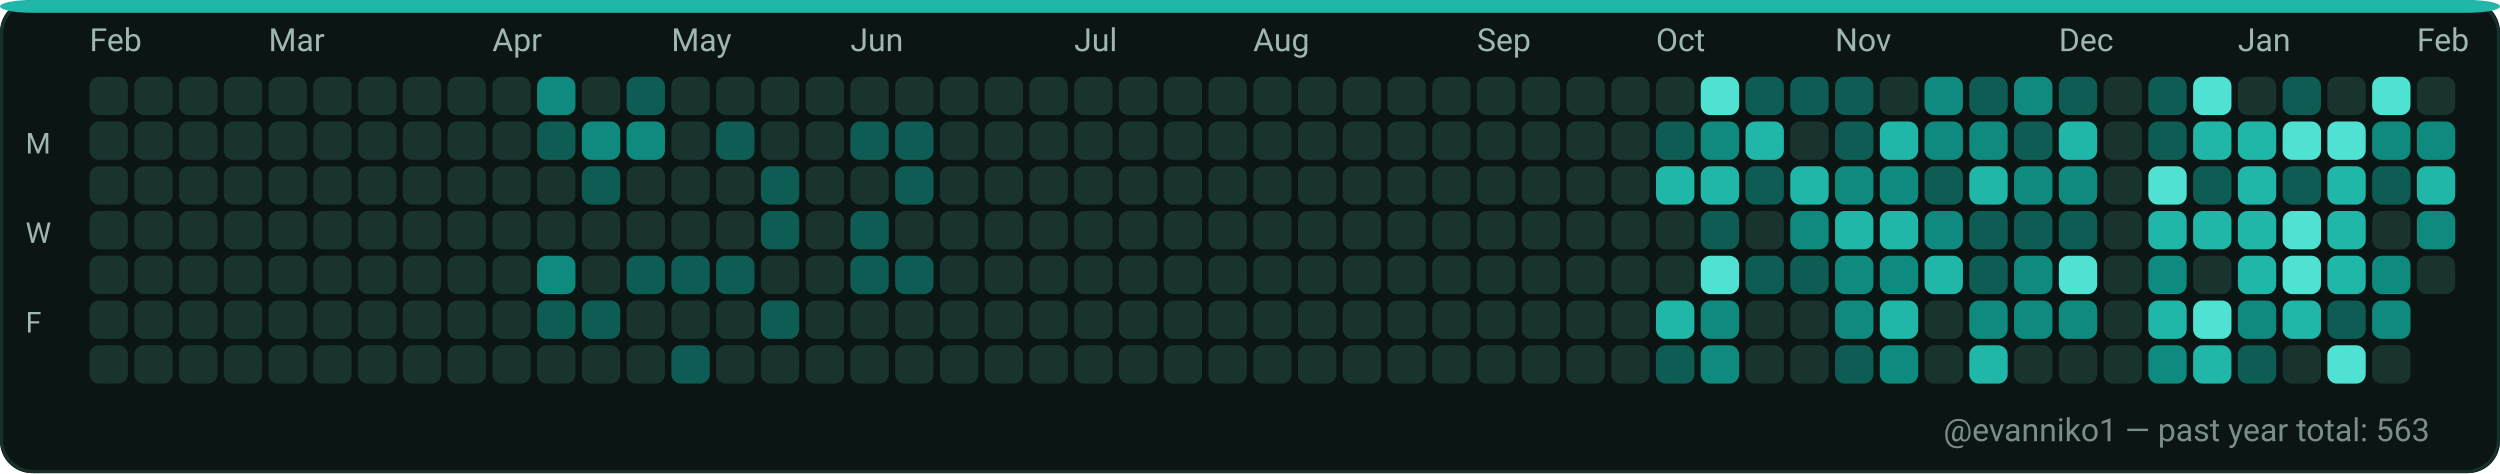
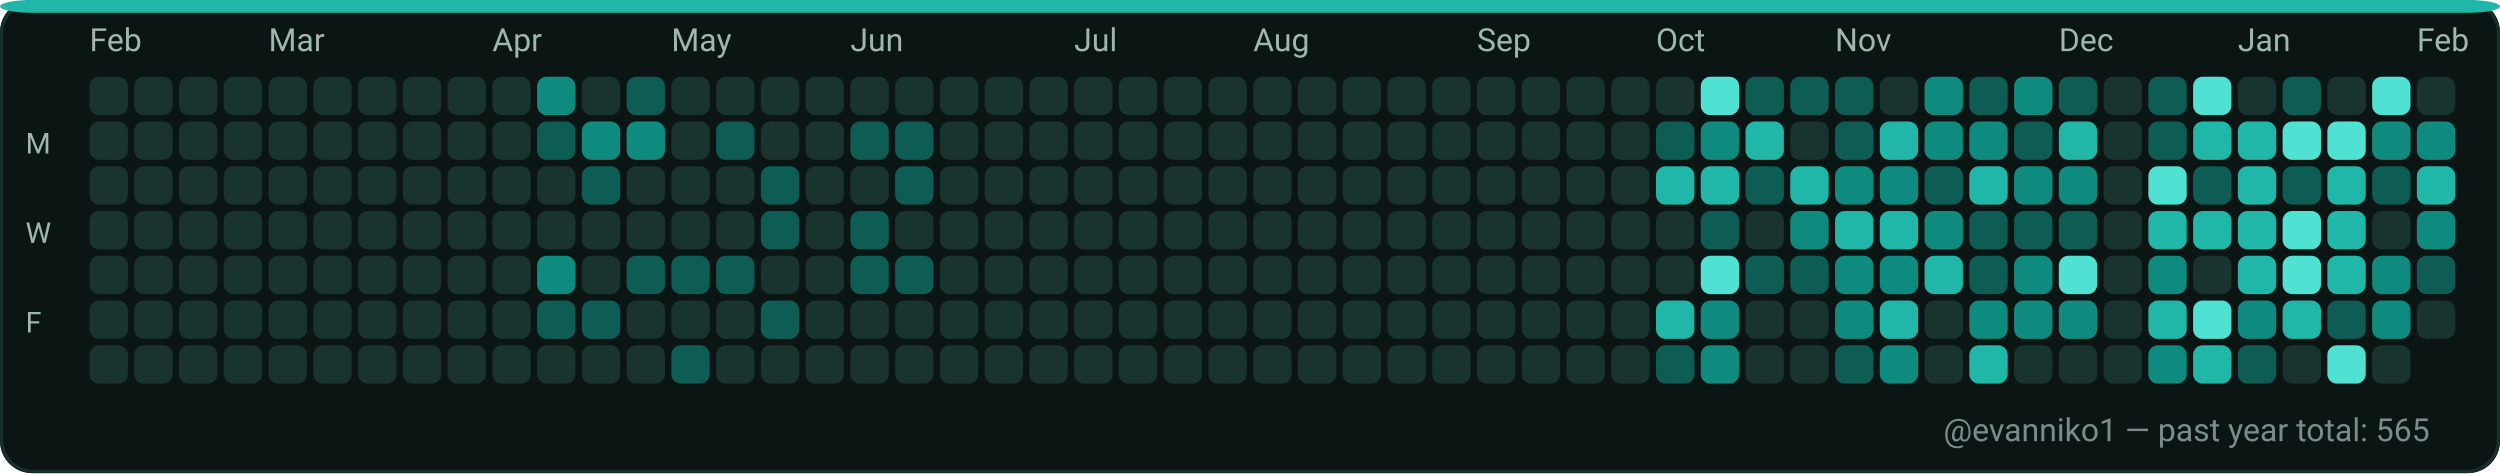
<svg xmlns="http://www.w3.org/2000/svg" width="782" height="148" viewBox="0 0 782 148" role="img" aria-label="GitHub contributions calendar for evanniko1">
  <rect x="0" y="0" width="782" height="148" rx="10" fill="#0D1117" />
  <rect x="0.5" y="0.5" width="781" height="147" rx="10" fill="#0B1514" stroke="#16302C" stroke-width="1" />
  <rect x="0" y="0" width="782" height="4" rx="10" fill="#21B7A8" />
  <text x="28" y="16" fill="#9FB6B1" font-family="ui-sans-serif, system-ui, -apple-system, Segoe UI, Roboto, Ubuntu, Cantarell, Noto Sans, Helvetica Neue, Arial" font-size="10" text-rendering="geometricPrecision">Feb</text>
  <text x="84" y="16" fill="#9FB6B1" font-family="ui-sans-serif, system-ui, -apple-system, Segoe UI, Roboto, Ubuntu, Cantarell, Noto Sans, Helvetica Neue, Arial" font-size="10" text-rendering="geometricPrecision">Mar</text>
  <text x="154" y="16" fill="#9FB6B1" font-family="ui-sans-serif, system-ui, -apple-system, Segoe UI, Roboto, Ubuntu, Cantarell, Noto Sans, Helvetica Neue, Arial" font-size="10" text-rendering="geometricPrecision">Apr</text>
  <text x="210" y="16" fill="#9FB6B1" font-family="ui-sans-serif, system-ui, -apple-system, Segoe UI, Roboto, Ubuntu, Cantarell, Noto Sans, Helvetica Neue, Arial" font-size="10" text-rendering="geometricPrecision">May</text>
  <text x="266" y="16" fill="#9FB6B1" font-family="ui-sans-serif, system-ui, -apple-system, Segoe UI, Roboto, Ubuntu, Cantarell, Noto Sans, Helvetica Neue, Arial" font-size="10" text-rendering="geometricPrecision">Jun</text>
  <text x="336" y="16" fill="#9FB6B1" font-family="ui-sans-serif, system-ui, -apple-system, Segoe UI, Roboto, Ubuntu, Cantarell, Noto Sans, Helvetica Neue, Arial" font-size="10" text-rendering="geometricPrecision">Jul</text>
  <text x="392" y="16" fill="#9FB6B1" font-family="ui-sans-serif, system-ui, -apple-system, Segoe UI, Roboto, Ubuntu, Cantarell, Noto Sans, Helvetica Neue, Arial" font-size="10" text-rendering="geometricPrecision">Aug</text>
  <text x="462" y="16" fill="#9FB6B1" font-family="ui-sans-serif, system-ui, -apple-system, Segoe UI, Roboto, Ubuntu, Cantarell, Noto Sans, Helvetica Neue, Arial" font-size="10" text-rendering="geometricPrecision">Sep</text>
  <text x="518" y="16" fill="#9FB6B1" font-family="ui-sans-serif, system-ui, -apple-system, Segoe UI, Roboto, Ubuntu, Cantarell, Noto Sans, Helvetica Neue, Arial" font-size="10" text-rendering="geometricPrecision">Oct</text>
  <text x="574" y="16" fill="#9FB6B1" font-family="ui-sans-serif, system-ui, -apple-system, Segoe UI, Roboto, Ubuntu, Cantarell, Noto Sans, Helvetica Neue, Arial" font-size="10" text-rendering="geometricPrecision">Nov</text>
  <text x="644" y="16" fill="#9FB6B1" font-family="ui-sans-serif, system-ui, -apple-system, Segoe UI, Roboto, Ubuntu, Cantarell, Noto Sans, Helvetica Neue, Arial" font-size="10" text-rendering="geometricPrecision">Dec</text>
  <text x="700" y="16" fill="#9FB6B1" font-family="ui-sans-serif, system-ui, -apple-system, Segoe UI, Roboto, Ubuntu, Cantarell, Noto Sans, Helvetica Neue, Arial" font-size="10" text-rendering="geometricPrecision">Jan</text>
  <text x="756" y="16" fill="#9FB6B1" font-family="ui-sans-serif, system-ui, -apple-system, Segoe UI, Roboto, Ubuntu, Cantarell, Noto Sans, Helvetica Neue, Arial" font-size="10" text-rendering="geometricPrecision">Feb</text>
  <text x="8" y="48" fill="#9FB6B1" font-family="ui-sans-serif, system-ui, -apple-system, Segoe UI, Roboto, Ubuntu, Cantarell, Noto Sans, Helvetica Neue, Arial" font-size="9" text-rendering="geometricPrecision">M</text>
  <text x="8" y="76" fill="#9FB6B1" font-family="ui-sans-serif, system-ui, -apple-system, Segoe UI, Roboto, Ubuntu, Cantarell, Noto Sans, Helvetica Neue, Arial" font-size="9" text-rendering="geometricPrecision">W</text>
  <text x="8" y="104" fill="#9FB6B1" font-family="ui-sans-serif, system-ui, -apple-system, Segoe UI, Roboto, Ubuntu, Cantarell, Noto Sans, Helvetica Neue, Arial" font-size="9" text-rendering="geometricPrecision">F</text>
  <g>
    <rect x="28" y="24" width="12" height="12" rx="3" fill="#19332F" />
  </g>
  <g>
    <rect x="28" y="38" width="12" height="12" rx="3" fill="#19332F" />
  </g>
  <g>
    <rect x="28" y="52" width="12" height="12" rx="3" fill="#19332F" />
  </g>
  <g>
    <rect x="28" y="66" width="12" height="12" rx="3" fill="#19332F" />
  </g>
  <g>
    <rect x="28" y="80" width="12" height="12" rx="3" fill="#19332F" />
  </g>
  <g>
    <rect x="28" y="94" width="12" height="12" rx="3" fill="#19332F" />
  </g>
  <g>
    <rect x="28" y="108" width="12" height="12" rx="3" fill="#19332F" />
  </g>
  <g>
    <rect x="42" y="24" width="12" height="12" rx="3" fill="#19332F" />
  </g>
  <g>
    <rect x="42" y="38" width="12" height="12" rx="3" fill="#19332F" />
  </g>
  <g>
    <rect x="42" y="52" width="12" height="12" rx="3" fill="#19332F" />
  </g>
  <g>
    <rect x="42" y="66" width="12" height="12" rx="3" fill="#19332F" />
  </g>
  <g>
    <rect x="42" y="80" width="12" height="12" rx="3" fill="#19332F" />
  </g>
  <g>
    <rect x="42" y="94" width="12" height="12" rx="3" fill="#19332F" />
  </g>
  <g>
    <rect x="42" y="108" width="12" height="12" rx="3" fill="#19332F" />
  </g>
  <g>
    <rect x="56" y="24" width="12" height="12" rx="3" fill="#19332F" />
  </g>
  <g>
    <rect x="56" y="38" width="12" height="12" rx="3" fill="#19332F" />
  </g>
  <g>
    <rect x="56" y="52" width="12" height="12" rx="3" fill="#19332F" />
  </g>
  <g>
    <rect x="56" y="66" width="12" height="12" rx="3" fill="#19332F" />
  </g>
  <g>
    <rect x="56" y="80" width="12" height="12" rx="3" fill="#19332F" />
  </g>
  <g>
    <rect x="56" y="94" width="12" height="12" rx="3" fill="#19332F" />
  </g>
  <g>
    <rect x="56" y="108" width="12" height="12" rx="3" fill="#19332F" />
  </g>
  <g>
    <rect x="70" y="24" width="12" height="12" rx="3" fill="#19332F" />
  </g>
  <g>
    <rect x="70" y="38" width="12" height="12" rx="3" fill="#19332F" />
  </g>
  <g>
    <rect x="70" y="52" width="12" height="12" rx="3" fill="#19332F" />
  </g>
  <g>
    <rect x="70" y="66" width="12" height="12" rx="3" fill="#19332F" />
  </g>
  <g>
    <rect x="70" y="80" width="12" height="12" rx="3" fill="#19332F" />
  </g>
  <g>
    <rect x="70" y="94" width="12" height="12" rx="3" fill="#19332F" />
  </g>
  <g>
    <rect x="70" y="108" width="12" height="12" rx="3" fill="#19332F" />
  </g>
  <g>
    <rect x="84" y="24" width="12" height="12" rx="3" fill="#19332F" />
  </g>
  <g>
    <rect x="84" y="38" width="12" height="12" rx="3" fill="#19332F" />
  </g>
  <g>
    <rect x="84" y="52" width="12" height="12" rx="3" fill="#19332F" />
  </g>
  <g>
    <rect x="84" y="66" width="12" height="12" rx="3" fill="#19332F" />
  </g>
  <g>
    <rect x="84" y="80" width="12" height="12" rx="3" fill="#19332F" />
  </g>
  <g>
    <rect x="84" y="94" width="12" height="12" rx="3" fill="#19332F" />
  </g>
  <g>
    <rect x="84" y="108" width="12" height="12" rx="3" fill="#19332F" />
  </g>
  <g>
    <rect x="98" y="24" width="12" height="12" rx="3" fill="#19332F" />
  </g>
  <g>
    <rect x="98" y="38" width="12" height="12" rx="3" fill="#19332F" />
  </g>
  <g>
    <rect x="98" y="52" width="12" height="12" rx="3" fill="#19332F" />
  </g>
  <g>
    <rect x="98" y="66" width="12" height="12" rx="3" fill="#19332F" />
  </g>
  <g>
    <rect x="98" y="80" width="12" height="12" rx="3" fill="#19332F" />
  </g>
  <g>
    <rect x="98" y="94" width="12" height="12" rx="3" fill="#19332F" />
  </g>
  <g>
    <rect x="98" y="108" width="12" height="12" rx="3" fill="#19332F" />
  </g>
  <g>
    <rect x="112" y="24" width="12" height="12" rx="3" fill="#19332F" />
  </g>
  <g>
    <rect x="112" y="38" width="12" height="12" rx="3" fill="#19332F" />
  </g>
  <g>
    <rect x="112" y="52" width="12" height="12" rx="3" fill="#19332F" />
  </g>
  <g>
    <rect x="112" y="66" width="12" height="12" rx="3" fill="#19332F" />
  </g>
  <g>
    <rect x="112" y="80" width="12" height="12" rx="3" fill="#19332F" />
  </g>
  <g>
    <rect x="112" y="94" width="12" height="12" rx="3" fill="#19332F" />
  </g>
  <g>
    <rect x="112" y="108" width="12" height="12" rx="3" fill="#19332F" />
  </g>
  <g>
    <rect x="126" y="24" width="12" height="12" rx="3" fill="#19332F" />
  </g>
  <g>
    <rect x="126" y="38" width="12" height="12" rx="3" fill="#19332F" />
  </g>
  <g>
    <rect x="126" y="52" width="12" height="12" rx="3" fill="#19332F" />
  </g>
  <g>
    <rect x="126" y="66" width="12" height="12" rx="3" fill="#19332F" />
  </g>
  <g>
    <rect x="126" y="80" width="12" height="12" rx="3" fill="#19332F" />
  </g>
  <g>
    <rect x="126" y="94" width="12" height="12" rx="3" fill="#19332F" />
  </g>
  <g>
    <rect x="126" y="108" width="12" height="12" rx="3" fill="#19332F" />
  </g>
  <g>
    <rect x="140" y="24" width="12" height="12" rx="3" fill="#19332F" />
  </g>
  <g>
    <rect x="140" y="38" width="12" height="12" rx="3" fill="#19332F" />
  </g>
  <g>
    <rect x="140" y="52" width="12" height="12" rx="3" fill="#19332F" />
  </g>
  <g>
    <rect x="140" y="66" width="12" height="12" rx="3" fill="#19332F" />
  </g>
  <g>
    <rect x="140" y="80" width="12" height="12" rx="3" fill="#19332F" />
  </g>
  <g>
    <rect x="140" y="94" width="12" height="12" rx="3" fill="#19332F" />
  </g>
  <g>
    <rect x="140" y="108" width="12" height="12" rx="3" fill="#19332F" />
  </g>
  <g>
    <rect x="154" y="24" width="12" height="12" rx="3" fill="#19332F" />
  </g>
  <g>
    <rect x="154" y="38" width="12" height="12" rx="3" fill="#19332F" />
  </g>
  <g>
    <rect x="154" y="52" width="12" height="12" rx="3" fill="#19332F" />
  </g>
  <g>
    <rect x="154" y="66" width="12" height="12" rx="3" fill="#19332F" />
  </g>
  <g>
    <rect x="154" y="80" width="12" height="12" rx="3" fill="#19332F" />
  </g>
  <g>
    <rect x="154" y="94" width="12" height="12" rx="3" fill="#19332F" />
  </g>
  <g>
    <rect x="154" y="108" width="12" height="12" rx="3" fill="#19332F" />
  </g>
  <g>
    <rect x="168" y="24" width="12" height="12" rx="3" fill="#0E8B7E" />
  </g>
  <g>
    <rect x="168" y="38" width="12" height="12" rx="3" fill="#0D5D54" />
  </g>
  <g>
    <rect x="168" y="52" width="12" height="12" rx="3" fill="#19332F" />
  </g>
  <g>
    <rect x="168" y="66" width="12" height="12" rx="3" fill="#19332F" />
  </g>
  <g>
    <rect x="168" y="80" width="12" height="12" rx="3" fill="#0E8B7E" />
  </g>
  <g>
    <rect x="168" y="94" width="12" height="12" rx="3" fill="#0D5D54" />
  </g>
  <g>
    <rect x="168" y="108" width="12" height="12" rx="3" fill="#19332F" />
  </g>
  <g>
    <rect x="182" y="24" width="12" height="12" rx="3" fill="#19332F" />
  </g>
  <g>
    <rect x="182" y="38" width="12" height="12" rx="3" fill="#0E8B7E" />
  </g>
  <g>
    <rect x="182" y="52" width="12" height="12" rx="3" fill="#0D5D54" />
  </g>
  <g>
    <rect x="182" y="66" width="12" height="12" rx="3" fill="#19332F" />
  </g>
  <g>
    <rect x="182" y="80" width="12" height="12" rx="3" fill="#19332F" />
  </g>
  <g>
    <rect x="182" y="94" width="12" height="12" rx="3" fill="#0D5D54" />
  </g>
  <g>
    <rect x="182" y="108" width="12" height="12" rx="3" fill="#19332F" />
  </g>
  <g>
    <rect x="196" y="24" width="12" height="12" rx="3" fill="#0D5D54" />
  </g>
  <g>
    <rect x="196" y="38" width="12" height="12" rx="3" fill="#0E8B7E" />
  </g>
  <g>
    <rect x="196" y="52" width="12" height="12" rx="3" fill="#19332F" />
  </g>
  <g>
    <rect x="196" y="66" width="12" height="12" rx="3" fill="#19332F" />
  </g>
  <g>
    <rect x="196" y="80" width="12" height="12" rx="3" fill="#0D5D54" />
  </g>
  <g>
    <rect x="196" y="94" width="12" height="12" rx="3" fill="#19332F" />
  </g>
  <g>
    <rect x="196" y="108" width="12" height="12" rx="3" fill="#19332F" />
  </g>
  <g>
    <rect x="210" y="24" width="12" height="12" rx="3" fill="#19332F" />
  </g>
  <g>
    <rect x="210" y="38" width="12" height="12" rx="3" fill="#19332F" />
  </g>
  <g>
    <rect x="210" y="52" width="12" height="12" rx="3" fill="#19332F" />
  </g>
  <g>
    <rect x="210" y="66" width="12" height="12" rx="3" fill="#19332F" />
  </g>
  <g>
    <rect x="210" y="80" width="12" height="12" rx="3" fill="#0D5D54" />
  </g>
  <g>
    <rect x="210" y="94" width="12" height="12" rx="3" fill="#19332F" />
  </g>
  <g>
    <rect x="210" y="108" width="12" height="12" rx="3" fill="#0D5D54" />
  </g>
  <g>
    <rect x="224" y="24" width="12" height="12" rx="3" fill="#19332F" />
  </g>
  <g>
    <rect x="224" y="38" width="12" height="12" rx="3" fill="#0D5D54" />
  </g>
  <g>
    <rect x="224" y="52" width="12" height="12" rx="3" fill="#19332F" />
  </g>
  <g>
    <rect x="224" y="66" width="12" height="12" rx="3" fill="#19332F" />
  </g>
  <g>
    <rect x="224" y="80" width="12" height="12" rx="3" fill="#0D5D54" />
  </g>
  <g>
    <rect x="224" y="94" width="12" height="12" rx="3" fill="#19332F" />
  </g>
  <g>
    <rect x="224" y="108" width="12" height="12" rx="3" fill="#19332F" />
  </g>
  <g>
    <rect x="238" y="24" width="12" height="12" rx="3" fill="#19332F" />
  </g>
  <g>
    <rect x="238" y="38" width="12" height="12" rx="3" fill="#19332F" />
  </g>
  <g>
    <rect x="238" y="52" width="12" height="12" rx="3" fill="#0D5D54" />
  </g>
  <g>
    <rect x="238" y="66" width="12" height="12" rx="3" fill="#0D5D54" />
  </g>
  <g>
    <rect x="238" y="80" width="12" height="12" rx="3" fill="#19332F" />
  </g>
  <g>
    <rect x="238" y="94" width="12" height="12" rx="3" fill="#0D5D54" />
  </g>
  <g>
    <rect x="238" y="108" width="12" height="12" rx="3" fill="#19332F" />
  </g>
  <g>
    <rect x="252" y="24" width="12" height="12" rx="3" fill="#19332F" />
  </g>
  <g>
    <rect x="252" y="38" width="12" height="12" rx="3" fill="#19332F" />
  </g>
  <g>
    <rect x="252" y="52" width="12" height="12" rx="3" fill="#19332F" />
  </g>
  <g>
    <rect x="252" y="66" width="12" height="12" rx="3" fill="#19332F" />
  </g>
  <g>
    <rect x="252" y="80" width="12" height="12" rx="3" fill="#19332F" />
  </g>
  <g>
    <rect x="252" y="94" width="12" height="12" rx="3" fill="#19332F" />
  </g>
  <g>
    <rect x="252" y="108" width="12" height="12" rx="3" fill="#19332F" />
  </g>
  <g>
    <rect x="266" y="24" width="12" height="12" rx="3" fill="#19332F" />
  </g>
  <g>
    <rect x="266" y="38" width="12" height="12" rx="3" fill="#0D5D54" />
  </g>
  <g>
    <rect x="266" y="52" width="12" height="12" rx="3" fill="#19332F" />
  </g>
  <g>
    <rect x="266" y="66" width="12" height="12" rx="3" fill="#0D5D54" />
  </g>
  <g>
    <rect x="266" y="80" width="12" height="12" rx="3" fill="#0D5D54" />
  </g>
  <g>
    <rect x="266" y="94" width="12" height="12" rx="3" fill="#19332F" />
  </g>
  <g>
    <rect x="266" y="108" width="12" height="12" rx="3" fill="#19332F" />
  </g>
  <g>
    <rect x="280" y="24" width="12" height="12" rx="3" fill="#19332F" />
  </g>
  <g>
    <rect x="280" y="38" width="12" height="12" rx="3" fill="#0D5D54" />
  </g>
  <g>
    <rect x="280" y="52" width="12" height="12" rx="3" fill="#0D5D54" />
  </g>
  <g>
    <rect x="280" y="66" width="12" height="12" rx="3" fill="#19332F" />
  </g>
  <g>
    <rect x="280" y="80" width="12" height="12" rx="3" fill="#0D5D54" />
  </g>
  <g>
    <rect x="280" y="94" width="12" height="12" rx="3" fill="#19332F" />
  </g>
  <g>
    <rect x="280" y="108" width="12" height="12" rx="3" fill="#19332F" />
  </g>
  <g>
    <rect x="294" y="24" width="12" height="12" rx="3" fill="#19332F" />
  </g>
  <g>
    <rect x="294" y="38" width="12" height="12" rx="3" fill="#19332F" />
  </g>
  <g>
    <rect x="294" y="52" width="12" height="12" rx="3" fill="#19332F" />
  </g>
  <g>
    <rect x="294" y="66" width="12" height="12" rx="3" fill="#19332F" />
  </g>
  <g>
    <rect x="294" y="80" width="12" height="12" rx="3" fill="#19332F" />
  </g>
  <g>
    <rect x="294" y="94" width="12" height="12" rx="3" fill="#19332F" />
  </g>
  <g>
    <rect x="294" y="108" width="12" height="12" rx="3" fill="#19332F" />
  </g>
  <g>
    <rect x="308" y="24" width="12" height="12" rx="3" fill="#19332F" />
  </g>
  <g>
    <rect x="308" y="38" width="12" height="12" rx="3" fill="#19332F" />
  </g>
  <g>
    <rect x="308" y="52" width="12" height="12" rx="3" fill="#19332F" />
  </g>
  <g>
    <rect x="308" y="66" width="12" height="12" rx="3" fill="#19332F" />
  </g>
  <g>
    <rect x="308" y="80" width="12" height="12" rx="3" fill="#19332F" />
  </g>
  <g>
    <rect x="308" y="94" width="12" height="12" rx="3" fill="#19332F" />
  </g>
  <g>
    <rect x="308" y="108" width="12" height="12" rx="3" fill="#19332F" />
  </g>
  <g>
    <rect x="322" y="24" width="12" height="12" rx="3" fill="#19332F" />
  </g>
  <g>
    <rect x="322" y="38" width="12" height="12" rx="3" fill="#19332F" />
  </g>
  <g>
    <rect x="322" y="52" width="12" height="12" rx="3" fill="#19332F" />
  </g>
  <g>
    <rect x="322" y="66" width="12" height="12" rx="3" fill="#19332F" />
  </g>
  <g>
    <rect x="322" y="80" width="12" height="12" rx="3" fill="#19332F" />
  </g>
  <g>
    <rect x="322" y="94" width="12" height="12" rx="3" fill="#19332F" />
  </g>
  <g>
    <rect x="322" y="108" width="12" height="12" rx="3" fill="#19332F" />
  </g>
  <g>
    <rect x="336" y="24" width="12" height="12" rx="3" fill="#19332F" />
  </g>
  <g>
    <rect x="336" y="38" width="12" height="12" rx="3" fill="#19332F" />
  </g>
  <g>
    <rect x="336" y="52" width="12" height="12" rx="3" fill="#19332F" />
  </g>
  <g>
    <rect x="336" y="66" width="12" height="12" rx="3" fill="#19332F" />
  </g>
  <g>
    <rect x="336" y="80" width="12" height="12" rx="3" fill="#19332F" />
  </g>
  <g>
    <rect x="336" y="94" width="12" height="12" rx="3" fill="#19332F" />
  </g>
  <g>
    <rect x="336" y="108" width="12" height="12" rx="3" fill="#19332F" />
  </g>
  <g>
    <rect x="350" y="24" width="12" height="12" rx="3" fill="#19332F" />
  </g>
  <g>
    <rect x="350" y="38" width="12" height="12" rx="3" fill="#19332F" />
  </g>
  <g>
    <rect x="350" y="52" width="12" height="12" rx="3" fill="#19332F" />
  </g>
  <g>
    <rect x="350" y="66" width="12" height="12" rx="3" fill="#19332F" />
  </g>
  <g>
    <rect x="350" y="80" width="12" height="12" rx="3" fill="#19332F" />
  </g>
  <g>
    <rect x="350" y="94" width="12" height="12" rx="3" fill="#19332F" />
  </g>
  <g>
    <rect x="350" y="108" width="12" height="12" rx="3" fill="#19332F" />
  </g>
  <g>
    <rect x="364" y="24" width="12" height="12" rx="3" fill="#19332F" />
  </g>
  <g>
    <rect x="364" y="38" width="12" height="12" rx="3" fill="#19332F" />
  </g>
  <g>
    <rect x="364" y="52" width="12" height="12" rx="3" fill="#19332F" />
  </g>
  <g>
    <rect x="364" y="66" width="12" height="12" rx="3" fill="#19332F" />
  </g>
  <g>
    <rect x="364" y="80" width="12" height="12" rx="3" fill="#19332F" />
  </g>
  <g>
    <rect x="364" y="94" width="12" height="12" rx="3" fill="#19332F" />
  </g>
  <g>
    <rect x="364" y="108" width="12" height="12" rx="3" fill="#19332F" />
  </g>
  <g>
    <rect x="378" y="24" width="12" height="12" rx="3" fill="#19332F" />
  </g>
  <g>
    <rect x="378" y="38" width="12" height="12" rx="3" fill="#19332F" />
  </g>
  <g>
    <rect x="378" y="52" width="12" height="12" rx="3" fill="#19332F" />
  </g>
  <g>
    <rect x="378" y="66" width="12" height="12" rx="3" fill="#19332F" />
  </g>
  <g>
    <rect x="378" y="80" width="12" height="12" rx="3" fill="#19332F" />
  </g>
  <g>
    <rect x="378" y="94" width="12" height="12" rx="3" fill="#19332F" />
  </g>
  <g>
    <rect x="378" y="108" width="12" height="12" rx="3" fill="#19332F" />
  </g>
  <g>
    <rect x="392" y="24" width="12" height="12" rx="3" fill="#19332F" />
  </g>
  <g>
    <rect x="392" y="38" width="12" height="12" rx="3" fill="#19332F" />
  </g>
  <g>
    <rect x="392" y="52" width="12" height="12" rx="3" fill="#19332F" />
  </g>
  <g>
    <rect x="392" y="66" width="12" height="12" rx="3" fill="#19332F" />
  </g>
  <g>
    <rect x="392" y="80" width="12" height="12" rx="3" fill="#19332F" />
  </g>
  <g>
    <rect x="392" y="94" width="12" height="12" rx="3" fill="#19332F" />
  </g>
  <g>
    <rect x="392" y="108" width="12" height="12" rx="3" fill="#19332F" />
  </g>
  <g>
    <rect x="406" y="24" width="12" height="12" rx="3" fill="#19332F" />
  </g>
  <g>
    <rect x="406" y="38" width="12" height="12" rx="3" fill="#19332F" />
  </g>
  <g>
    <rect x="406" y="52" width="12" height="12" rx="3" fill="#19332F" />
  </g>
  <g>
    <rect x="406" y="66" width="12" height="12" rx="3" fill="#19332F" />
  </g>
  <g>
    <rect x="406" y="80" width="12" height="12" rx="3" fill="#19332F" />
  </g>
  <g>
    <rect x="406" y="94" width="12" height="12" rx="3" fill="#19332F" />
  </g>
  <g>
    <rect x="406" y="108" width="12" height="12" rx="3" fill="#19332F" />
  </g>
  <g>
    <rect x="420" y="24" width="12" height="12" rx="3" fill="#19332F" />
  </g>
  <g>
    <rect x="420" y="38" width="12" height="12" rx="3" fill="#19332F" />
  </g>
  <g>
    <rect x="420" y="52" width="12" height="12" rx="3" fill="#19332F" />
  </g>
  <g>
    <rect x="420" y="66" width="12" height="12" rx="3" fill="#19332F" />
  </g>
  <g>
    <rect x="420" y="80" width="12" height="12" rx="3" fill="#19332F" />
  </g>
  <g>
    <rect x="420" y="94" width="12" height="12" rx="3" fill="#19332F" />
  </g>
  <g>
    <rect x="420" y="108" width="12" height="12" rx="3" fill="#19332F" />
  </g>
  <g>
    <rect x="434" y="24" width="12" height="12" rx="3" fill="#19332F" />
  </g>
  <g>
    <rect x="434" y="38" width="12" height="12" rx="3" fill="#19332F" />
  </g>
  <g>
    <rect x="434" y="52" width="12" height="12" rx="3" fill="#19332F" />
  </g>
  <g>
    <rect x="434" y="66" width="12" height="12" rx="3" fill="#19332F" />
  </g>
  <g>
    <rect x="434" y="80" width="12" height="12" rx="3" fill="#19332F" />
  </g>
  <g>
    <rect x="434" y="94" width="12" height="12" rx="3" fill="#19332F" />
  </g>
  <g>
    <rect x="434" y="108" width="12" height="12" rx="3" fill="#19332F" />
  </g>
  <g>
    <rect x="448" y="24" width="12" height="12" rx="3" fill="#19332F" />
  </g>
  <g>
    <rect x="448" y="38" width="12" height="12" rx="3" fill="#19332F" />
  </g>
  <g>
    <rect x="448" y="52" width="12" height="12" rx="3" fill="#19332F" />
  </g>
  <g>
    <rect x="448" y="66" width="12" height="12" rx="3" fill="#19332F" />
  </g>
  <g>
    <rect x="448" y="80" width="12" height="12" rx="3" fill="#19332F" />
  </g>
  <g>
    <rect x="448" y="94" width="12" height="12" rx="3" fill="#19332F" />
  </g>
  <g>
    <rect x="448" y="108" width="12" height="12" rx="3" fill="#19332F" />
  </g>
  <g>
    <rect x="462" y="24" width="12" height="12" rx="3" fill="#19332F" />
  </g>
  <g>
    <rect x="462" y="38" width="12" height="12" rx="3" fill="#19332F" />
  </g>
  <g>
    <rect x="462" y="52" width="12" height="12" rx="3" fill="#19332F" />
  </g>
  <g>
    <rect x="462" y="66" width="12" height="12" rx="3" fill="#19332F" />
  </g>
  <g>
    <rect x="462" y="80" width="12" height="12" rx="3" fill="#19332F" />
  </g>
  <g>
    <rect x="462" y="94" width="12" height="12" rx="3" fill="#19332F" />
  </g>
  <g>
    <rect x="462" y="108" width="12" height="12" rx="3" fill="#19332F" />
  </g>
  <g>
    <rect x="476" y="24" width="12" height="12" rx="3" fill="#19332F" />
  </g>
  <g>
    <rect x="476" y="38" width="12" height="12" rx="3" fill="#19332F" />
  </g>
  <g>
    <rect x="476" y="52" width="12" height="12" rx="3" fill="#19332F" />
  </g>
  <g>
    <rect x="476" y="66" width="12" height="12" rx="3" fill="#19332F" />
  </g>
  <g>
    <rect x="476" y="80" width="12" height="12" rx="3" fill="#19332F" />
  </g>
  <g>
    <rect x="476" y="94" width="12" height="12" rx="3" fill="#19332F" />
  </g>
  <g>
    <rect x="476" y="108" width="12" height="12" rx="3" fill="#19332F" />
  </g>
  <g>
    <rect x="490" y="24" width="12" height="12" rx="3" fill="#19332F" />
  </g>
  <g>
    <rect x="490" y="38" width="12" height="12" rx="3" fill="#19332F" />
  </g>
  <g>
    <rect x="490" y="52" width="12" height="12" rx="3" fill="#19332F" />
  </g>
  <g>
    <rect x="490" y="66" width="12" height="12" rx="3" fill="#19332F" />
  </g>
  <g>
    <rect x="490" y="80" width="12" height="12" rx="3" fill="#19332F" />
  </g>
  <g>
    <rect x="490" y="94" width="12" height="12" rx="3" fill="#19332F" />
  </g>
  <g>
    <rect x="490" y="108" width="12" height="12" rx="3" fill="#19332F" />
  </g>
  <g>
    <rect x="504" y="24" width="12" height="12" rx="3" fill="#19332F" />
  </g>
  <g>
    <rect x="504" y="38" width="12" height="12" rx="3" fill="#19332F" />
  </g>
  <g>
    <rect x="504" y="52" width="12" height="12" rx="3" fill="#19332F" />
  </g>
  <g>
    <rect x="504" y="66" width="12" height="12" rx="3" fill="#19332F" />
  </g>
  <g>
    <rect x="504" y="80" width="12" height="12" rx="3" fill="#19332F" />
  </g>
  <g>
    <rect x="504" y="94" width="12" height="12" rx="3" fill="#19332F" />
  </g>
  <g>
    <rect x="504" y="108" width="12" height="12" rx="3" fill="#19332F" />
  </g>
  <g>
    <rect x="518" y="24" width="12" height="12" rx="3" fill="#19332F" />
  </g>
  <g>
    <rect x="518" y="38" width="12" height="12" rx="3" fill="#0D5D54" />
  </g>
  <g>
    <rect x="518" y="52" width="12" height="12" rx="3" fill="#21B7A8" />
  </g>
  <g>
    <rect x="518" y="66" width="12" height="12" rx="3" fill="#19332F" />
  </g>
  <g>
    <rect x="518" y="80" width="12" height="12" rx="3" fill="#19332F" />
  </g>
  <g>
    <rect x="518" y="94" width="12" height="12" rx="3" fill="#21B7A8" />
  </g>
  <g>
    <rect x="518" y="108" width="12" height="12" rx="3" fill="#0D5D54" />
  </g>
  <g>
    <rect x="532" y="24" width="12" height="12" rx="3" fill="#4FE2D2" />
  </g>
  <g>
    <rect x="532" y="38" width="12" height="12" rx="3" fill="#0E8B7E" />
  </g>
  <g>
    <rect x="532" y="52" width="12" height="12" rx="3" fill="#21B7A8" />
  </g>
  <g>
    <rect x="532" y="66" width="12" height="12" rx="3" fill="#0D5D54" />
  </g>
  <g>
    <rect x="532" y="80" width="12" height="12" rx="3" fill="#4FE2D2" />
  </g>
  <g>
    <rect x="532" y="94" width="12" height="12" rx="3" fill="#0E8B7E" />
  </g>
  <g>
    <rect x="532" y="108" width="12" height="12" rx="3" fill="#0E8B7E" />
  </g>
  <g>
    <rect x="546" y="24" width="12" height="12" rx="3" fill="#0D5D54" />
  </g>
  <g>
    <rect x="546" y="38" width="12" height="12" rx="3" fill="#21B7A8" />
  </g>
  <g>
    <rect x="546" y="52" width="12" height="12" rx="3" fill="#0D5D54" />
  </g>
  <g>
    <rect x="546" y="66" width="12" height="12" rx="3" fill="#19332F" />
  </g>
  <g>
    <rect x="546" y="80" width="12" height="12" rx="3" fill="#0D5D54" />
  </g>
  <g>
    <rect x="546" y="94" width="12" height="12" rx="3" fill="#19332F" />
  </g>
  <g>
    <rect x="546" y="108" width="12" height="12" rx="3" fill="#19332F" />
  </g>
  <g>
    <rect x="560" y="24" width="12" height="12" rx="3" fill="#0D5D54" />
  </g>
  <g>
    <rect x="560" y="38" width="12" height="12" rx="3" fill="#19332F" />
  </g>
  <g>
    <rect x="560" y="52" width="12" height="12" rx="3" fill="#21B7A8" />
  </g>
  <g>
    <rect x="560" y="66" width="12" height="12" rx="3" fill="#0E8B7E" />
  </g>
  <g>
    <rect x="560" y="80" width="12" height="12" rx="3" fill="#0D5D54" />
  </g>
  <g>
    <rect x="560" y="94" width="12" height="12" rx="3" fill="#19332F" />
  </g>
  <g>
    <rect x="560" y="108" width="12" height="12" rx="3" fill="#19332F" />
  </g>
  <g>
    <rect x="574" y="24" width="12" height="12" rx="3" fill="#0D5D54" />
  </g>
  <g>
    <rect x="574" y="38" width="12" height="12" rx="3" fill="#0D5D54" />
  </g>
  <g>
    <rect x="574" y="52" width="12" height="12" rx="3" fill="#0E8B7E" />
  </g>
  <g>
    <rect x="574" y="66" width="12" height="12" rx="3" fill="#21B7A8" />
  </g>
  <g>
    <rect x="574" y="80" width="12" height="12" rx="3" fill="#0E8B7E" />
  </g>
  <g>
    <rect x="574" y="94" width="12" height="12" rx="3" fill="#0E8B7E" />
  </g>
  <g>
    <rect x="574" y="108" width="12" height="12" rx="3" fill="#0D5D54" />
  </g>
  <g>
    <rect x="588" y="24" width="12" height="12" rx="3" fill="#19332F" />
  </g>
  <g>
    <rect x="588" y="38" width="12" height="12" rx="3" fill="#21B7A8" />
  </g>
  <g>
    <rect x="588" y="52" width="12" height="12" rx="3" fill="#0E8B7E" />
  </g>
  <g>
    <rect x="588" y="66" width="12" height="12" rx="3" fill="#21B7A8" />
  </g>
  <g>
    <rect x="588" y="80" width="12" height="12" rx="3" fill="#0E8B7E" />
  </g>
  <g>
    <rect x="588" y="94" width="12" height="12" rx="3" fill="#21B7A8" />
  </g>
  <g>
    <rect x="588" y="108" width="12" height="12" rx="3" fill="#0E8B7E" />
  </g>
  <g>
    <rect x="602" y="24" width="12" height="12" rx="3" fill="#0E8B7E" />
  </g>
  <g>
    <rect x="602" y="38" width="12" height="12" rx="3" fill="#0E8B7E" />
  </g>
  <g>
    <rect x="602" y="52" width="12" height="12" rx="3" fill="#0D5D54" />
  </g>
  <g>
    <rect x="602" y="66" width="12" height="12" rx="3" fill="#0E8B7E" />
  </g>
  <g>
    <rect x="602" y="80" width="12" height="12" rx="3" fill="#21B7A8" />
  </g>
  <g>
    <rect x="602" y="94" width="12" height="12" rx="3" fill="#19332F" />
  </g>
  <g>
    <rect x="602" y="108" width="12" height="12" rx="3" fill="#19332F" />
  </g>
  <g>
    <rect x="616" y="24" width="12" height="12" rx="3" fill="#0D5D54" />
  </g>
  <g>
    <rect x="616" y="38" width="12" height="12" rx="3" fill="#0E8B7E" />
  </g>
  <g>
    <rect x="616" y="52" width="12" height="12" rx="3" fill="#21B7A8" />
  </g>
  <g>
    <rect x="616" y="66" width="12" height="12" rx="3" fill="#0D5D54" />
  </g>
  <g>
    <rect x="616" y="80" width="12" height="12" rx="3" fill="#0D5D54" />
  </g>
  <g>
    <rect x="616" y="94" width="12" height="12" rx="3" fill="#0E8B7E" />
  </g>
  <g>
    <rect x="616" y="108" width="12" height="12" rx="3" fill="#21B7A8" />
  </g>
  <g>
    <rect x="630" y="24" width="12" height="12" rx="3" fill="#0E8B7E" />
  </g>
  <g>
    <rect x="630" y="38" width="12" height="12" rx="3" fill="#0D5D54" />
  </g>
  <g>
    <rect x="630" y="52" width="12" height="12" rx="3" fill="#0E8B7E" />
  </g>
  <g>
    <rect x="630" y="66" width="12" height="12" rx="3" fill="#0D5D54" />
  </g>
  <g>
    <rect x="630" y="80" width="12" height="12" rx="3" fill="#0E8B7E" />
  </g>
  <g>
    <rect x="630" y="94" width="12" height="12" rx="3" fill="#0E8B7E" />
  </g>
  <g>
    <rect x="630" y="108" width="12" height="12" rx="3" fill="#19332F" />
  </g>
  <g>
    <rect x="644" y="24" width="12" height="12" rx="3" fill="#0D5D54" />
  </g>
  <g>
    <rect x="644" y="38" width="12" height="12" rx="3" fill="#21B7A8" />
  </g>
  <g>
    <rect x="644" y="52" width="12" height="12" rx="3" fill="#0E8B7E" />
  </g>
  <g>
    <rect x="644" y="66" width="12" height="12" rx="3" fill="#0D5D54" />
  </g>
  <g>
    <rect x="644" y="80" width="12" height="12" rx="3" fill="#4FE2D2" />
  </g>
  <g>
    <rect x="644" y="94" width="12" height="12" rx="3" fill="#0E8B7E" />
  </g>
  <g>
    <rect x="644" y="108" width="12" height="12" rx="3" fill="#19332F" />
  </g>
  <g>
    <rect x="658" y="24" width="12" height="12" rx="3" fill="#19332F" />
  </g>
  <g>
    <rect x="658" y="38" width="12" height="12" rx="3" fill="#19332F" />
  </g>
  <g>
    <rect x="658" y="52" width="12" height="12" rx="3" fill="#19332F" />
  </g>
  <g>
    <rect x="658" y="66" width="12" height="12" rx="3" fill="#19332F" />
  </g>
  <g>
    <rect x="658" y="80" width="12" height="12" rx="3" fill="#19332F" />
  </g>
  <g>
    <rect x="658" y="94" width="12" height="12" rx="3" fill="#19332F" />
  </g>
  <g>
    <rect x="658" y="108" width="12" height="12" rx="3" fill="#19332F" />
  </g>
  <g>
    <rect x="672" y="24" width="12" height="12" rx="3" fill="#0D5D54" />
  </g>
  <g>
    <rect x="672" y="38" width="12" height="12" rx="3" fill="#0D5D54" />
  </g>
  <g>
    <rect x="672" y="52" width="12" height="12" rx="3" fill="#4FE2D2" />
  </g>
  <g>
    <rect x="672" y="66" width="12" height="12" rx="3" fill="#21B7A8" />
  </g>
  <g>
    <rect x="672" y="80" width="12" height="12" rx="3" fill="#0E8B7E" />
  </g>
  <g>
    <rect x="672" y="94" width="12" height="12" rx="3" fill="#21B7A8" />
  </g>
  <g>
    <rect x="672" y="108" width="12" height="12" rx="3" fill="#0E8B7E" />
  </g>
  <g>
    <rect x="686" y="24" width="12" height="12" rx="3" fill="#4FE2D2" />
  </g>
  <g>
    <rect x="686" y="38" width="12" height="12" rx="3" fill="#21B7A8" />
  </g>
  <g>
    <rect x="686" y="52" width="12" height="12" rx="3" fill="#0D5D54" />
  </g>
  <g>
    <rect x="686" y="66" width="12" height="12" rx="3" fill="#21B7A8" />
  </g>
  <g>
    <rect x="686" y="80" width="12" height="12" rx="3" fill="#19332F" />
  </g>
  <g>
    <rect x="686" y="94" width="12" height="12" rx="3" fill="#4FE2D2" />
  </g>
  <g>
    <rect x="686" y="108" width="12" height="12" rx="3" fill="#21B7A8" />
  </g>
  <g>
    <rect x="700" y="24" width="12" height="12" rx="3" fill="#19332F" />
  </g>
  <g>
    <rect x="700" y="38" width="12" height="12" rx="3" fill="#21B7A8" />
  </g>
  <g>
    <rect x="700" y="52" width="12" height="12" rx="3" fill="#21B7A8" />
  </g>
  <g>
    <rect x="700" y="66" width="12" height="12" rx="3" fill="#21B7A8" />
  </g>
  <g>
    <rect x="700" y="80" width="12" height="12" rx="3" fill="#21B7A8" />
  </g>
  <g>
    <rect x="700" y="94" width="12" height="12" rx="3" fill="#0E8B7E" />
  </g>
  <g>
    <rect x="700" y="108" width="12" height="12" rx="3" fill="#0D5D54" />
  </g>
  <g>
    <rect x="714" y="24" width="12" height="12" rx="3" fill="#0D5D54" />
  </g>
  <g>
    <rect x="714" y="38" width="12" height="12" rx="3" fill="#4FE2D2" />
  </g>
  <g>
    <rect x="714" y="52" width="12" height="12" rx="3" fill="#0D5D54" />
  </g>
  <g>
    <rect x="714" y="66" width="12" height="12" rx="3" fill="#4FE2D2" />
  </g>
  <g>
    <rect x="714" y="80" width="12" height="12" rx="3" fill="#4FE2D2" />
  </g>
  <g>
    <rect x="714" y="94" width="12" height="12" rx="3" fill="#21B7A8" />
  </g>
  <g>
    <rect x="714" y="108" width="12" height="12" rx="3" fill="#19332F" />
  </g>
  <g>
    <rect x="728" y="24" width="12" height="12" rx="3" fill="#19332F" />
  </g>
  <g>
    <rect x="728" y="38" width="12" height="12" rx="3" fill="#4FE2D2" />
  </g>
  <g>
    <rect x="728" y="52" width="12" height="12" rx="3" fill="#21B7A8" />
  </g>
  <g>
    <rect x="728" y="66" width="12" height="12" rx="3" fill="#21B7A8" />
  </g>
  <g>
    <rect x="728" y="80" width="12" height="12" rx="3" fill="#21B7A8" />
  </g>
  <g>
    <rect x="728" y="94" width="12" height="12" rx="3" fill="#0D5D54" />
  </g>
  <g>
    <rect x="728" y="108" width="12" height="12" rx="3" fill="#4FE2D2" />
  </g>
  <g>
    <rect x="742" y="24" width="12" height="12" rx="3" fill="#4FE2D2" />
  </g>
  <g>
    <rect x="742" y="38" width="12" height="12" rx="3" fill="#0E8B7E" />
  </g>
  <g>
    <rect x="742" y="52" width="12" height="12" rx="3" fill="#0D5D54" />
  </g>
  <g>
    <rect x="742" y="66" width="12" height="12" rx="3" fill="#19332F" />
  </g>
  <g>
    <rect x="742" y="80" width="12" height="12" rx="3" fill="#0E8B7E" />
  </g>
  <g>
    <rect x="742" y="94" width="12" height="12" rx="3" fill="#0E8B7E" />
  </g>
  <g>
    <rect x="742" y="108" width="12" height="12" rx="3" fill="#19332F" />
  </g>
  <g>
    <rect x="756" y="24" width="12" height="12" rx="3" fill="#19332F" />
  </g>
  <g>
    <rect x="756" y="38" width="12" height="12" rx="3" fill="#0E8B7E" />
  </g>
  <g>
    <rect x="756" y="52" width="12" height="12" rx="3" fill="#21B7A8" />
  </g>
  <g>
    <rect x="756" y="66" width="12" height="12" rx="3" fill="#0E8B7E" />
  </g>
  <g>
-     <rect x="756" y="80" width="12" height="12" rx="3" fill="#19332F" />
-   </g>
-   <text x="760" y="138" fill="#9FB6B1" font-family="ui-sans-serif, system-ui, -apple-system, Segoe UI, Roboto, Ubuntu, Cantarell, Noto Sans, Helvetica Neue, Arial" font-size="10" text-anchor="end" opacity="0.75">@evanniko1 — past year total: 563</text>
+     <rect x="756" y="80" width="12" height="12" rx="3" fill="#0D5D54" />
+   </g>
+   <g>
+     <rect x="756" y="94" width="12" height="12" rx="3" fill="#19332F" />
+   </g>
+   <text x="760" y="138" fill="#9FB6B1" font-family="ui-sans-serif, system-ui, -apple-system, Segoe UI, Roboto, Ubuntu, Cantarell, Noto Sans, Helvetica Neue, Arial" font-size="10" text-anchor="end" opacity="0.75">@evanniko1 — past year total: 565</text>
</svg>
